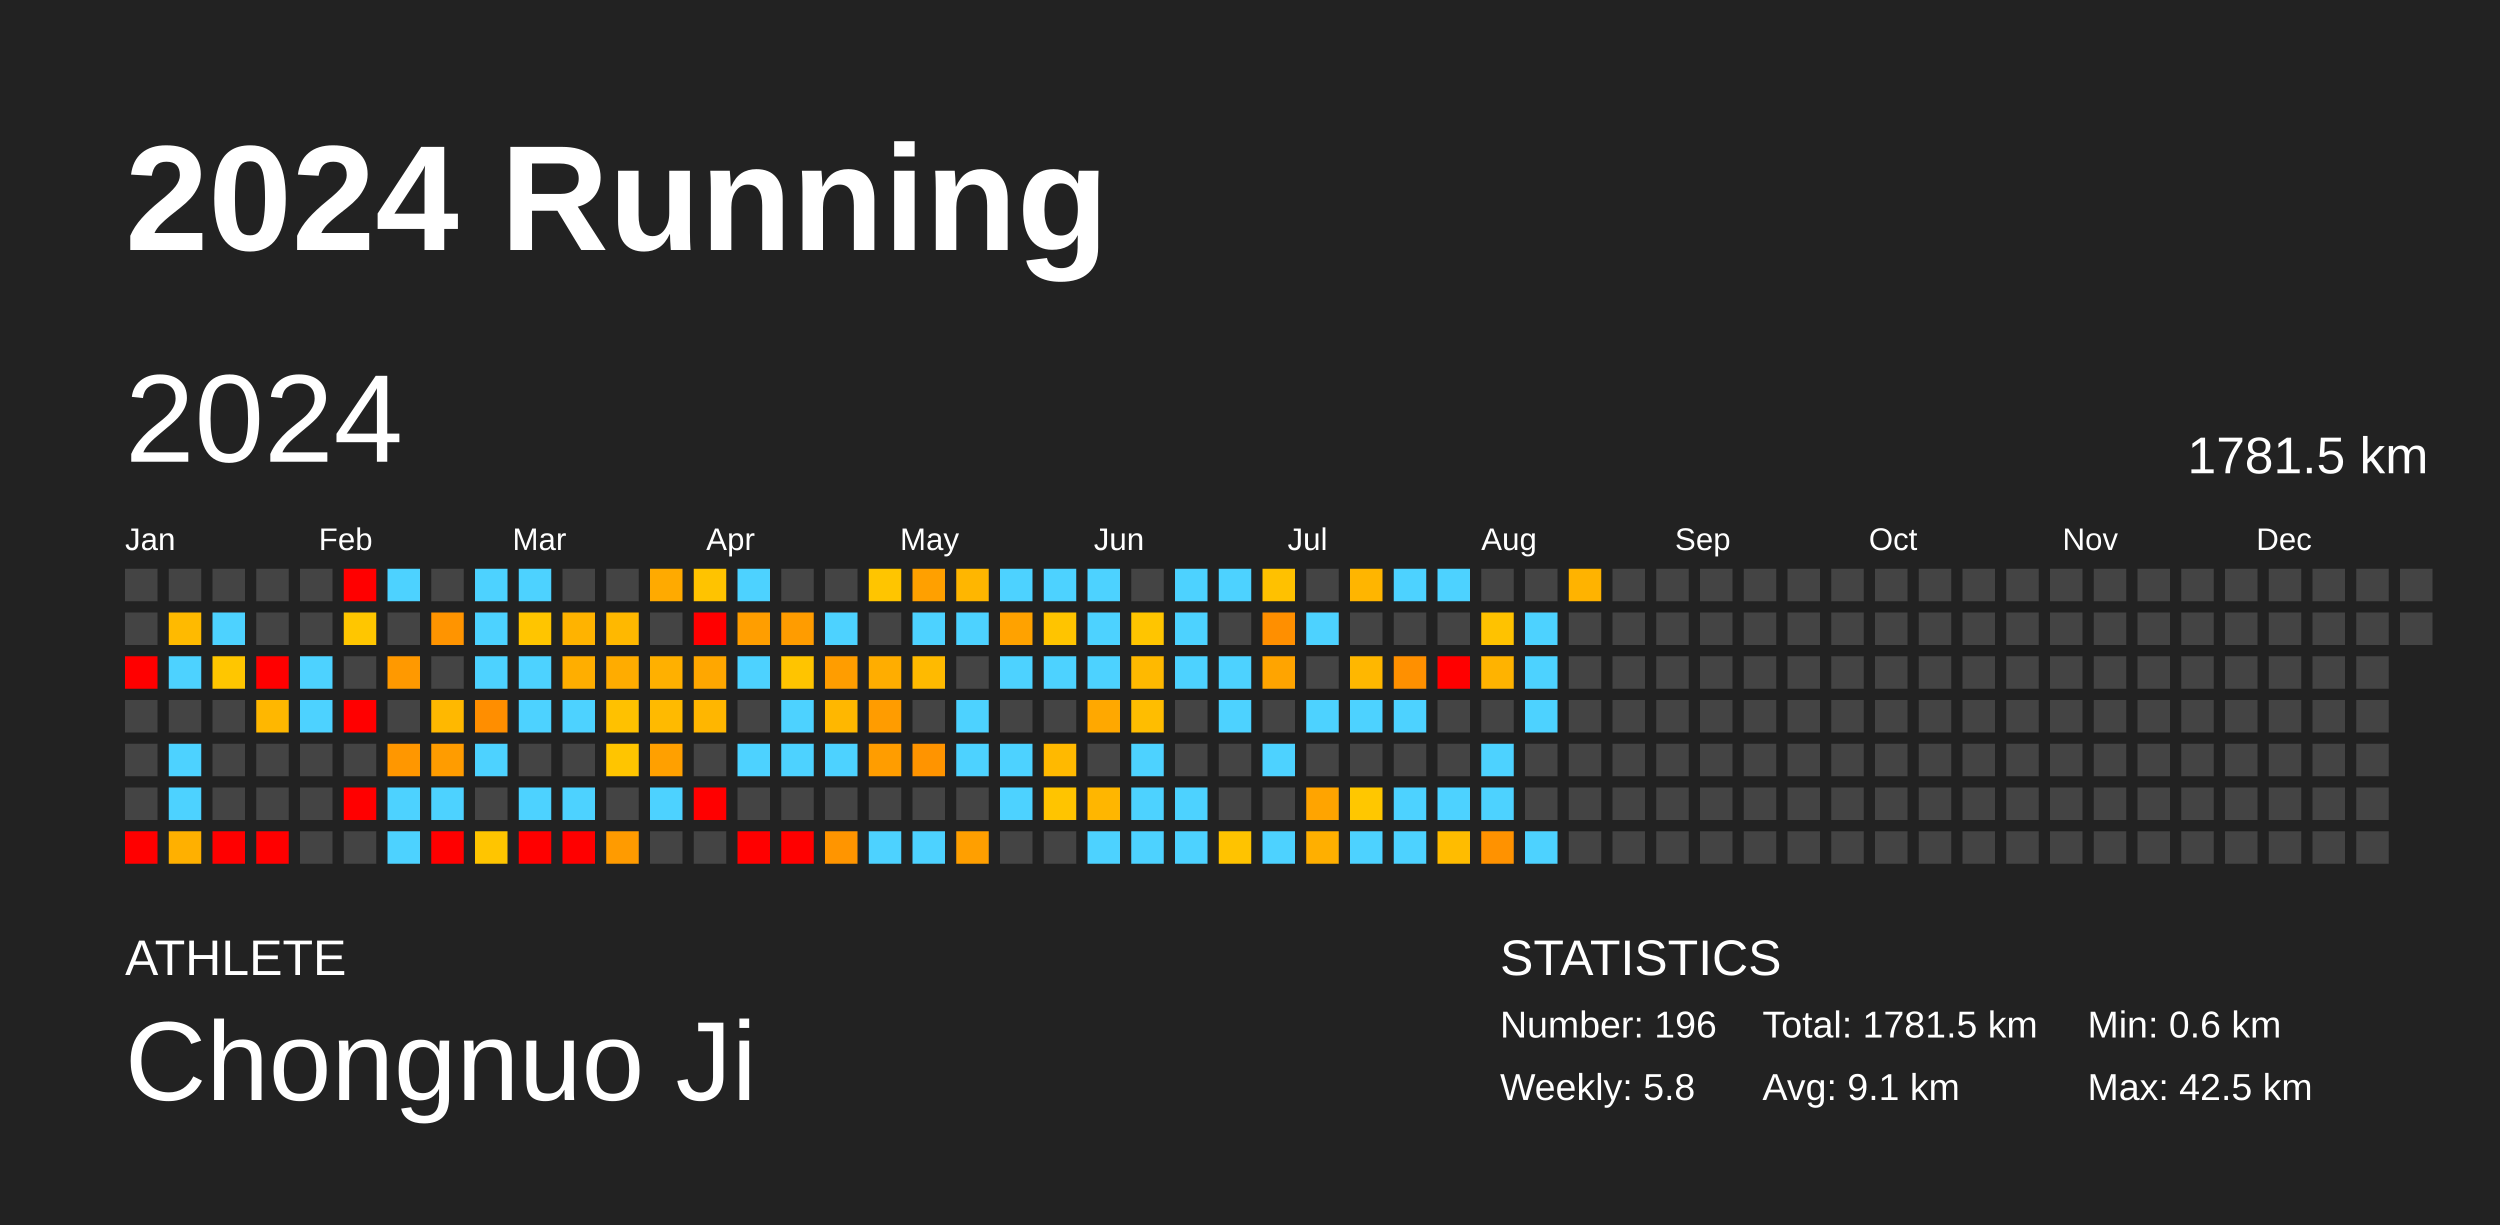
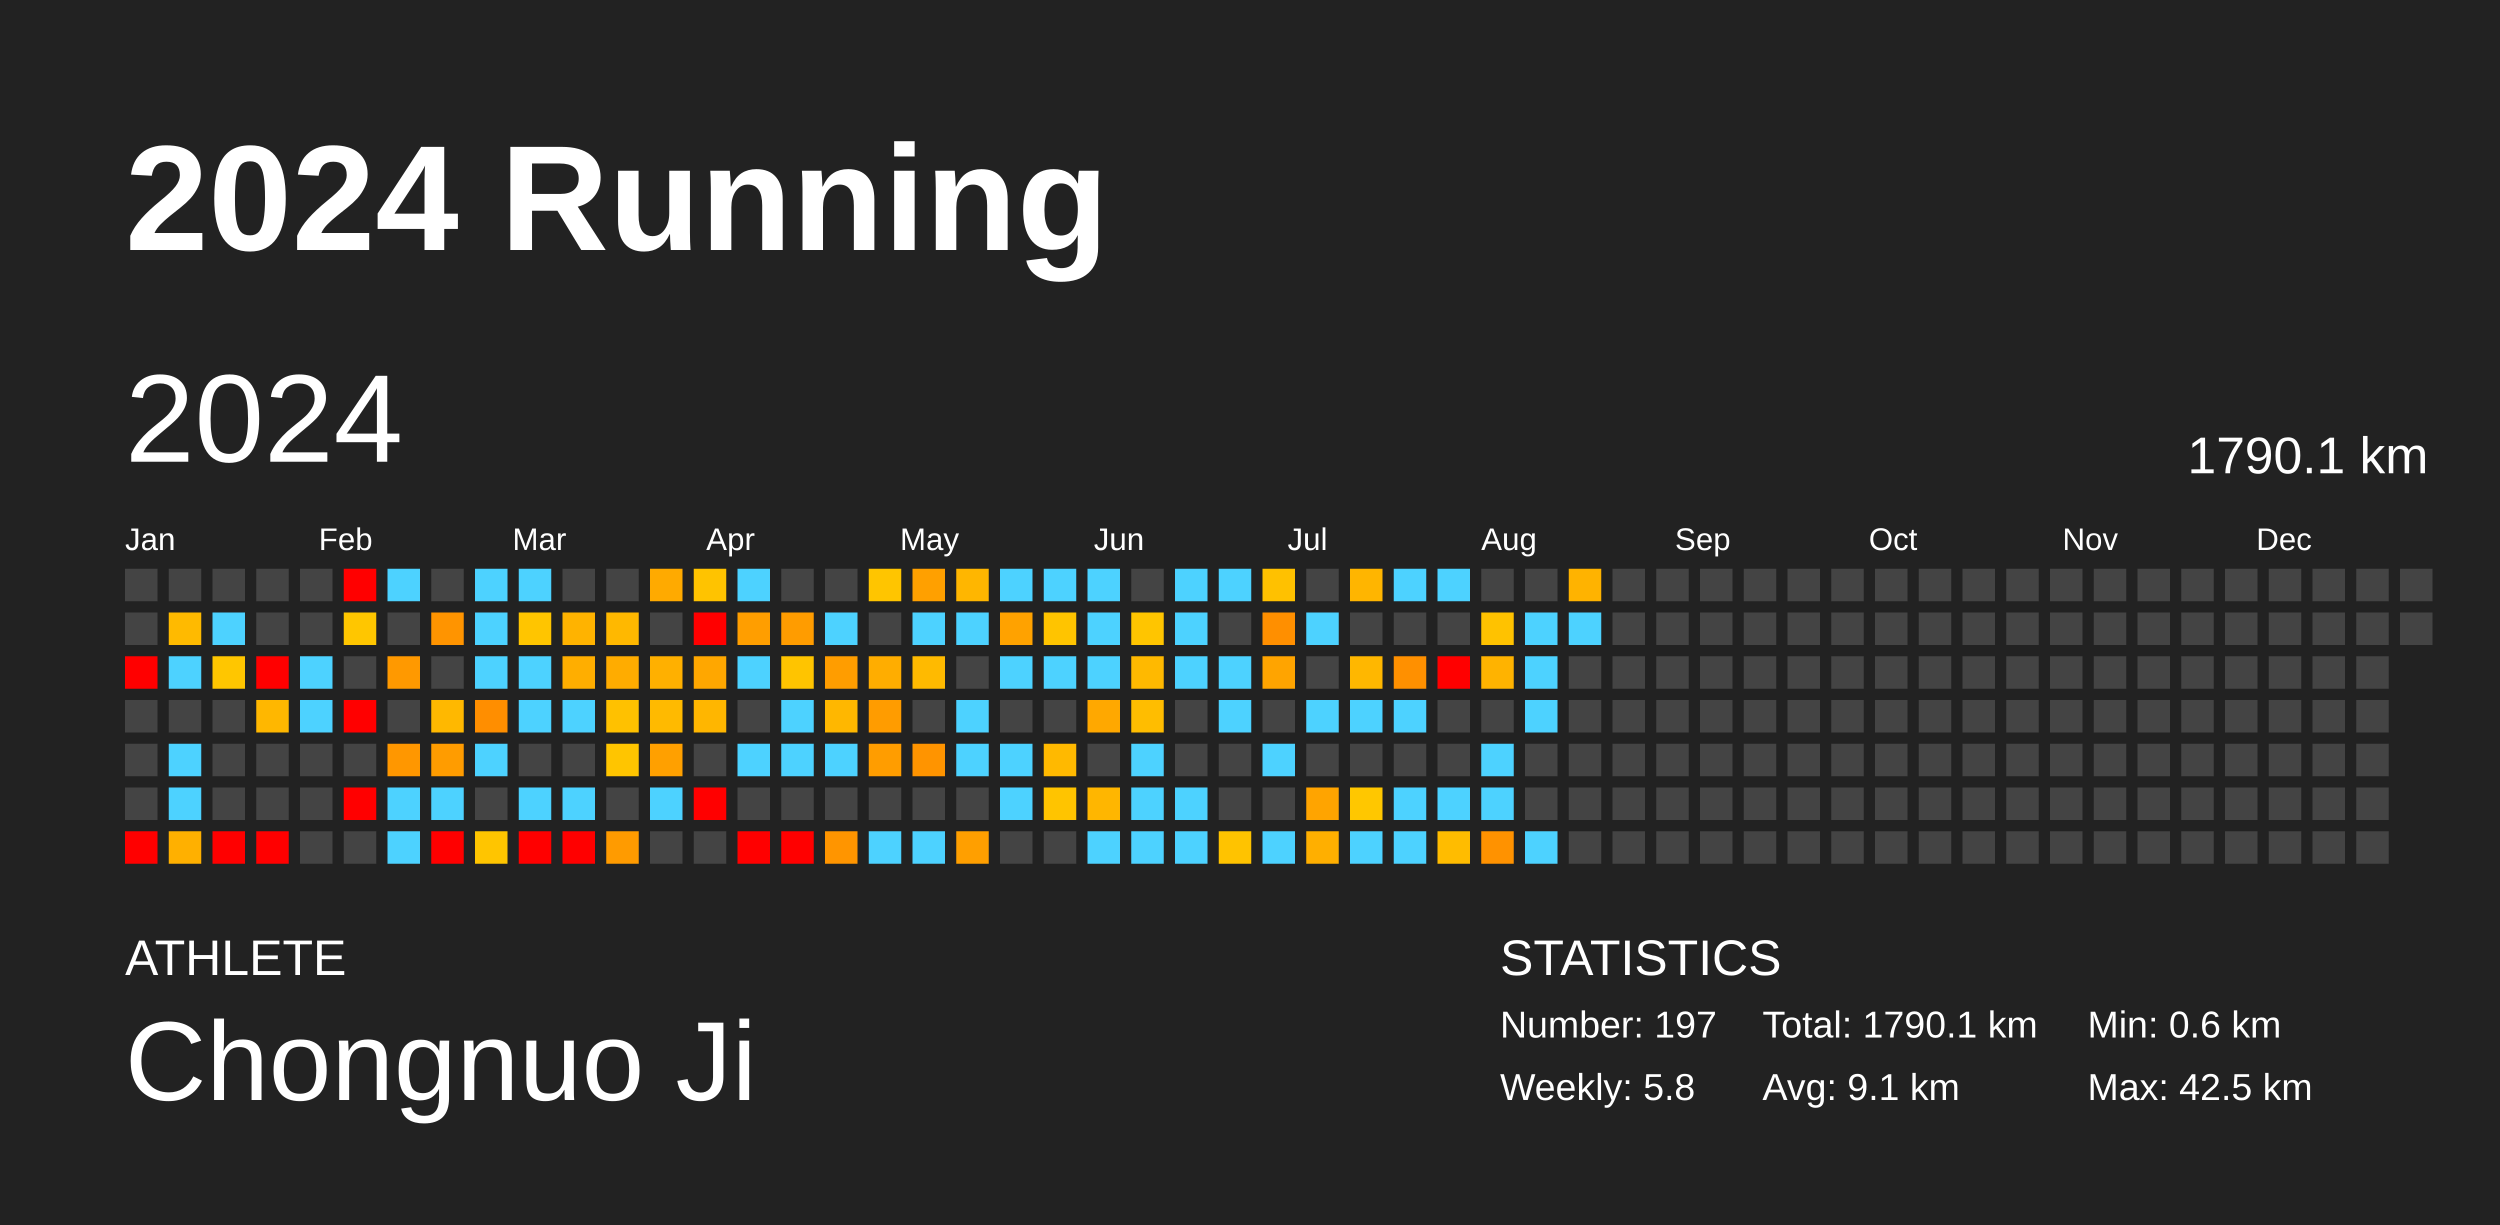
<svg xmlns="http://www.w3.org/2000/svg" baseProfile="full" height="98mm" version="1.1" viewBox="0,0,200,98" width="200mm">
  <defs />
  <rect fill="#222222" height="98" width="200" x="0" y="0" />
  <text fill="#FFFFFF" style="font-size:12px; font-family:Arial; font-weight:bold;" x="10" y="20">2024 Running</text>
  <text fill="#FFFFFF" style="font-size:4px; font-family:Arial" x="10" y="78">ATHLETE</text>
  <text fill="#FFFFFF" style="font-size:9px; font-family:Arial" x="10" y="88">Chongnuo Ji</text>
  <text fill="#FFFFFF" style="font-size:4px; font-family:Arial" x="120" y="78">STATISTICS</text>
-   <text fill="#FFFFFF" style="font-size:3px; font-family:Arial" x="120" y="83">Number: 196</text>
+   <text fill="#FFFFFF" style="font-size:3px; font-family:Arial" x="120" y="83">Number: 197</text>
  <text fill="#FFFFFF" style="font-size:3px; font-family:Arial" x="120" y="88">Weekly: 5.8</text>
-   <text fill="#FFFFFF" style="font-size:3px; font-family:Arial" x="141" y="83">Total: 1781.5 km</text>
+   <text fill="#FFFFFF" style="font-size:3px; font-family:Arial" x="141" y="83">Total: 1790.1 km</text>
  <text fill="#FFFFFF" style="font-size:3px; font-family:Arial" x="141" y="88">Avg: 9.1 km</text>
  <text fill="#FFFFFF" style="font-size:3px; font-family:Arial" x="167" y="83">Min: 0.6 km</text>
  <text fill="#FFFFFF" style="font-size:3px; font-family:Arial" x="167" y="88">Max: 42.5 km</text>
  <text dominant-baseline="hanging" fill="#FFFFFF" style="font-size:10.0px; font-family:Arial;" x="10" y="30">2024</text>
-   <text dominant-baseline="hanging" fill="#FFFFFF" style="font-size:4.125px; font-family:Arial;" x="175" y="35">1781.5 km</text>
+   <text dominant-baseline="hanging" fill="#FFFFFF" style="font-size:4.125px; font-family:Arial;" x="175" y="35">1790.1 km</text>
  <text fill="#FFFFFF" style="font-size:2.5px; font-family:Arial" x="10.0" y="44">Jan</text>
  <text fill="#FFFFFF" style="font-size:2.5px; font-family:Arial" x="25.5" y="44">Feb</text>
  <text fill="#FFFFFF" style="font-size:2.5px; font-family:Arial" x="41.0" y="44">Mar</text>
  <text fill="#FFFFFF" style="font-size:2.5px; font-family:Arial" x="56.5" y="44">Apr</text>
  <text fill="#FFFFFF" style="font-size:2.5px; font-family:Arial" x="72.0" y="44">May</text>
  <text fill="#FFFFFF" style="font-size:2.5px; font-family:Arial" x="87.5" y="44">Jun</text>
  <text fill="#FFFFFF" style="font-size:2.5px; font-family:Arial" x="103.0" y="44">Jul</text>
  <text fill="#FFFFFF" style="font-size:2.5px; font-family:Arial" x="118.5" y="44">Aug</text>
  <text fill="#FFFFFF" style="font-size:2.5px; font-family:Arial" x="134.0" y="44">Sep</text>
  <text fill="#FFFFFF" style="font-size:2.5px; font-family:Arial" x="149.5" y="44">Oct</text>
  <text fill="#FFFFFF" style="font-size:2.5px; font-family:Arial" x="165.0" y="44">Nov</text>
  <text fill="#FFFFFF" style="font-size:2.5px; font-family:Arial" x="180.5" y="44">Dec</text>
  <rect fill="#444444" height="2.6" width="2.6" x="10.0" y="45.5" />
  <rect fill="#444444" height="2.6" width="2.6" x="10.0" y="49.0" />
  <rect fill="red" height="2.6" width="2.6" x="10.0" y="52.5" />
  <rect fill="#444444" height="2.6" width="2.6" x="10.0" y="56.0" />
  <rect fill="#444444" height="2.6" width="2.6" x="10.0" y="59.5" />
  <rect fill="#444444" height="2.6" width="2.6" x="10.0" y="63.0" />
  <rect fill="red" height="2.6" width="2.6" x="10.0" y="66.5" />
  <rect fill="#444444" height="2.6" width="2.6" x="13.5" y="45.5" />
  <rect fill="#ffba00" height="2.6" width="2.6" x="13.5" y="49.0" />
  <rect fill="#4dd2ff" height="2.6" width="2.6" x="13.5" y="52.5" />
  <rect fill="#444444" height="2.6" width="2.6" x="13.5" y="56.0" />
  <rect fill="#4dd2ff" height="2.6" width="2.6" x="13.5" y="59.5" />
  <rect fill="#4dd2ff" height="2.6" width="2.6" x="13.5" y="63.0" />
  <rect fill="#ffb000" height="2.6" width="2.6" x="13.5" y="66.5" />
  <rect fill="#444444" height="2.6" width="2.6" x="17.0" y="45.5" />
  <rect fill="#4dd2ff" height="2.6" width="2.6" x="17.0" y="49.0" />
  <rect fill="#ffc600" height="2.6" width="2.6" x="17.0" y="52.5" />
  <rect fill="#444444" height="2.6" width="2.6" x="17.0" y="56.0" />
  <rect fill="#444444" height="2.6" width="2.6" x="17.0" y="59.5" />
  <rect fill="#444444" height="2.6" width="2.6" x="17.0" y="63.0" />
  <rect fill="red" height="2.6" width="2.6" x="17.0" y="66.5" />
  <rect fill="#444444" height="2.6" width="2.6" x="20.5" y="45.5" />
  <rect fill="#444444" height="2.6" width="2.6" x="20.5" y="49.0" />
  <rect fill="red" height="2.6" width="2.6" x="20.5" y="52.5" />
  <rect fill="#ffb700" height="2.6" width="2.6" x="20.5" y="56.0" />
  <rect fill="#444444" height="2.6" width="2.6" x="20.5" y="59.5" />
  <rect fill="#444444" height="2.6" width="2.6" x="20.5" y="63.0" />
  <rect fill="red" height="2.6" width="2.6" x="20.5" y="66.5" />
  <rect fill="#444444" height="2.6" width="2.6" x="24.0" y="45.5" />
  <rect fill="#444444" height="2.6" width="2.6" x="24.0" y="49.0" />
  <rect fill="#4dd2ff" height="2.6" width="2.6" x="24.0" y="52.5" />
  <rect fill="#4dd2ff" height="2.6" width="2.6" x="24.0" y="56.0" />
  <rect fill="#444444" height="2.6" width="2.6" x="24.0" y="59.5" />
  <rect fill="#444444" height="2.6" width="2.6" x="24.0" y="63.0" />
  <rect fill="#444444" height="2.6" width="2.6" x="24.0" y="66.5" />
  <rect fill="red" height="2.6" width="2.6" x="27.5" y="45.5" />
  <rect fill="#ffc600" height="2.6" width="2.6" x="27.5" y="49.0" />
  <rect fill="#444444" height="2.6" width="2.6" x="27.5" y="52.5" />
  <rect fill="red" height="2.6" width="2.6" x="27.5" y="56.0" />
  <rect fill="#444444" height="2.6" width="2.6" x="27.5" y="59.5" />
  <rect fill="red" height="2.6" width="2.6" x="27.5" y="63.0" />
  <rect fill="#444444" height="2.6" width="2.6" x="27.5" y="66.5" />
  <rect fill="#4dd2ff" height="2.6" width="2.6" x="31.0" y="45.5" />
  <rect fill="#444444" height="2.6" width="2.6" x="31.0" y="49.0" />
  <rect fill="#ff9900" height="2.6" width="2.6" x="31.0" y="52.5" />
  <rect fill="#444444" height="2.6" width="2.6" x="31.0" y="56.0" />
  <rect fill="#ff9700" height="2.6" width="2.6" x="31.0" y="59.5" />
  <rect fill="#4dd2ff" height="2.6" width="2.6" x="31.0" y="63.0" />
  <rect fill="#4dd2ff" height="2.6" width="2.6" x="31.0" y="66.5" />
  <rect fill="#444444" height="2.6" width="2.6" x="34.5" y="45.5" />
  <rect fill="#ff9400" height="2.6" width="2.6" x="34.5" y="49.0" />
  <rect fill="#444444" height="2.6" width="2.6" x="34.5" y="52.5" />
  <rect fill="#ffb800" height="2.6" width="2.6" x="34.5" y="56.0" />
  <rect fill="#ff9c00" height="2.6" width="2.6" x="34.5" y="59.5" />
  <rect fill="#4dd2ff" height="2.6" width="2.6" x="34.5" y="63.0" />
  <rect fill="red" height="2.6" width="2.6" x="34.5" y="66.5" />
  <rect fill="#4dd2ff" height="2.6" width="2.6" x="38.0" y="45.5" />
  <rect fill="#4dd2ff" height="2.6" width="2.6" x="38.0" y="49.0" />
  <rect fill="#4dd2ff" height="2.6" width="2.6" x="38.0" y="52.5" />
  <rect fill="#ff8e00" height="2.6" width="2.6" x="38.0" y="56.0" />
  <rect fill="#4dd2ff" height="2.6" width="2.6" x="38.0" y="59.5" />
  <rect fill="#444444" height="2.6" width="2.6" x="38.0" y="63.0" />
  <rect fill="#ffc500" height="2.6" width="2.6" x="38.0" y="66.5" />
  <rect fill="#4dd2ff" height="2.6" width="2.6" x="41.5" y="45.5" />
  <rect fill="#ffc500" height="2.6" width="2.6" x="41.5" y="49.0" />
  <rect fill="#4dd2ff" height="2.6" width="2.6" x="41.5" y="52.5" />
  <rect fill="#4dd2ff" height="2.6" width="2.6" x="41.5" y="56.0" />
  <rect fill="#444444" height="2.6" width="2.6" x="41.5" y="59.5" />
  <rect fill="#4dd2ff" height="2.6" width="2.6" x="41.5" y="63.0" />
  <rect fill="red" height="2.6" width="2.6" x="41.5" y="66.5" />
  <rect fill="#444444" height="2.6" width="2.6" x="45.0" y="45.5" />
  <rect fill="#ffb300" height="2.6" width="2.6" x="45.0" y="49.0" />
  <rect fill="#ffae00" height="2.6" width="2.6" x="45.0" y="52.5" />
  <rect fill="#4dd2ff" height="2.6" width="2.6" x="45.0" y="56.0" />
  <rect fill="#444444" height="2.6" width="2.6" x="45.0" y="59.5" />
  <rect fill="#4dd2ff" height="2.6" width="2.6" x="45.0" y="63.0" />
  <rect fill="red" height="2.6" width="2.6" x="45.0" y="66.5" />
  <rect fill="#444444" height="2.6" width="2.6" x="48.5" y="45.5" />
  <rect fill="#ffb800" height="2.6" width="2.6" x="48.5" y="49.0" />
  <rect fill="#ffac00" height="2.6" width="2.6" x="48.5" y="52.5" />
  <rect fill="#ffc100" height="2.6" width="2.6" x="48.5" y="56.0" />
  <rect fill="#ffc500" height="2.6" width="2.6" x="48.5" y="59.5" />
  <rect fill="#444444" height="2.6" width="2.6" x="48.5" y="63.0" />
  <rect fill="#ff9b00" height="2.6" width="2.6" x="48.5" y="66.5" />
  <rect fill="#ffaa00" height="2.6" width="2.6" x="52.0" y="45.5" />
  <rect fill="#444444" height="2.6" width="2.6" x="52.0" y="49.0" />
  <rect fill="#ffb000" height="2.6" width="2.6" x="52.0" y="52.5" />
  <rect fill="#ffba00" height="2.6" width="2.6" x="52.0" y="56.0" />
  <rect fill="#ffa000" height="2.6" width="2.6" x="52.0" y="59.5" />
  <rect fill="#4dd2ff" height="2.6" width="2.6" x="52.0" y="63.0" />
  <rect fill="#444444" height="2.6" width="2.6" x="52.0" y="66.5" />
  <rect fill="#ffc300" height="2.6" width="2.6" x="55.5" y="45.5" />
  <rect fill="red" height="2.6" width="2.6" x="55.5" y="49.0" />
  <rect fill="#ffa700" height="2.6" width="2.6" x="55.5" y="52.5" />
  <rect fill="#ffb600" height="2.6" width="2.6" x="55.5" y="56.0" />
  <rect fill="#444444" height="2.6" width="2.6" x="55.5" y="59.5" />
  <rect fill="red" height="2.6" width="2.6" x="55.5" y="63.0" />
  <rect fill="#444444" height="2.6" width="2.6" x="55.5" y="66.5" />
  <rect fill="#4dd2ff" height="2.6" width="2.6" x="59.0" y="45.5" />
  <rect fill="#ff9e00" height="2.6" width="2.6" x="59.0" y="49.0" />
  <rect fill="#4dd2ff" height="2.6" width="2.6" x="59.0" y="52.5" />
  <rect fill="#444444" height="2.6" width="2.6" x="59.0" y="56.0" />
  <rect fill="#4dd2ff" height="2.6" width="2.6" x="59.0" y="59.5" />
  <rect fill="#444444" height="2.6" width="2.6" x="59.0" y="63.0" />
  <rect fill="red" height="2.6" width="2.6" x="59.0" y="66.5" />
  <rect fill="#444444" height="2.6" width="2.6" x="62.5" y="45.5" />
  <rect fill="#ff9c00" height="2.6" width="2.6" x="62.5" y="49.0" />
  <rect fill="#ffc400" height="2.6" width="2.6" x="62.5" y="52.5" />
  <rect fill="#4dd2ff" height="2.6" width="2.6" x="62.5" y="56.0" />
  <rect fill="#4dd2ff" height="2.6" width="2.6" x="62.5" y="59.5" />
  <rect fill="#444444" height="2.6" width="2.6" x="62.5" y="63.0" />
  <rect fill="red" height="2.6" width="2.6" x="62.5" y="66.5" />
  <rect fill="#444444" height="2.6" width="2.6" x="66.0" y="45.5" />
  <rect fill="#4dd2ff" height="2.6" width="2.6" x="66.0" y="49.0" />
  <rect fill="#ff9d00" height="2.6" width="2.6" x="66.0" y="52.5" />
  <rect fill="#ffb700" height="2.6" width="2.6" x="66.0" y="56.0" />
  <rect fill="#4dd2ff" height="2.6" width="2.6" x="66.0" y="59.5" />
  <rect fill="#444444" height="2.6" width="2.6" x="66.0" y="63.0" />
  <rect fill="#ff9500" height="2.6" width="2.6" x="66.0" y="66.5" />
  <rect fill="#ffc500" height="2.6" width="2.6" x="69.5" y="45.5" />
  <rect fill="#444444" height="2.6" width="2.6" x="69.5" y="49.0" />
  <rect fill="#ffad00" height="2.6" width="2.6" x="69.5" y="52.5" />
  <rect fill="#ff9c00" height="2.6" width="2.6" x="69.5" y="56.0" />
  <rect fill="#ff9d00" height="2.6" width="2.6" x="69.5" y="59.5" />
  <rect fill="#444444" height="2.6" width="2.6" x="69.5" y="63.0" />
  <rect fill="#4dd2ff" height="2.6" width="2.6" x="69.5" y="66.5" />
  <rect fill="#ffa000" height="2.6" width="2.6" x="73.0" y="45.5" />
  <rect fill="#4dd2ff" height="2.6" width="2.6" x="73.0" y="49.0" />
  <rect fill="#ffba00" height="2.6" width="2.6" x="73.0" y="52.5" />
  <rect fill="#444444" height="2.6" width="2.6" x="73.0" y="56.0" />
  <rect fill="#ff9400" height="2.6" width="2.6" x="73.0" y="59.5" />
  <rect fill="#444444" height="2.6" width="2.6" x="73.0" y="63.0" />
  <rect fill="#4dd2ff" height="2.6" width="2.6" x="73.0" y="66.5" />
  <rect fill="#ffb600" height="2.6" width="2.6" x="76.5" y="45.5" />
  <rect fill="#4dd2ff" height="2.6" width="2.6" x="76.5" y="49.0" />
  <rect fill="#444444" height="2.6" width="2.6" x="76.5" y="52.5" />
  <rect fill="#4dd2ff" height="2.6" width="2.6" x="76.5" y="56.0" />
  <rect fill="#4dd2ff" height="2.6" width="2.6" x="76.5" y="59.5" />
  <rect fill="#444444" height="2.6" width="2.6" x="76.5" y="63.0" />
  <rect fill="#ff9f00" height="2.6" width="2.6" x="76.5" y="66.5" />
  <rect fill="#4dd2ff" height="2.6" width="2.6" x="80.0" y="45.5" />
  <rect fill="#ffa200" height="2.6" width="2.6" x="80.0" y="49.0" />
  <rect fill="#4dd2ff" height="2.6" width="2.6" x="80.0" y="52.5" />
  <rect fill="#444444" height="2.6" width="2.6" x="80.0" y="56.0" />
  <rect fill="#4dd2ff" height="2.6" width="2.6" x="80.0" y="59.5" />
  <rect fill="#4dd2ff" height="2.6" width="2.6" x="80.0" y="63.0" />
  <rect fill="#444444" height="2.6" width="2.6" x="80.0" y="66.5" />
  <rect fill="#4dd2ff" height="2.6" width="2.6" x="83.5" y="45.5" />
  <rect fill="#ffc400" height="2.6" width="2.6" x="83.5" y="49.0" />
  <rect fill="#4dd2ff" height="2.6" width="2.6" x="83.5" y="52.5" />
  <rect fill="#444444" height="2.6" width="2.6" x="83.5" y="56.0" />
  <rect fill="#ffb900" height="2.6" width="2.6" x="83.5" y="59.5" />
  <rect fill="#ffc400" height="2.6" width="2.6" x="83.5" y="63.0" />
  <rect fill="#444444" height="2.6" width="2.6" x="83.5" y="66.5" />
  <rect fill="#4dd2ff" height="2.6" width="2.6" x="87.0" y="45.5" />
  <rect fill="#4dd2ff" height="2.6" width="2.6" x="87.0" y="49.0" />
  <rect fill="#4dd2ff" height="2.6" width="2.6" x="87.0" y="52.5" />
  <rect fill="#ffa800" height="2.6" width="2.6" x="87.0" y="56.0" />
  <rect fill="#444444" height="2.6" width="2.6" x="87.0" y="59.5" />
  <rect fill="#ffb600" height="2.6" width="2.6" x="87.0" y="63.0" />
  <rect fill="#4dd2ff" height="2.6" width="2.6" x="87.0" y="66.5" />
  <rect fill="#444444" height="2.6" width="2.6" x="90.5" y="45.5" />
  <rect fill="#ffc500" height="2.6" width="2.6" x="90.5" y="49.0" />
  <rect fill="#ffb900" height="2.6" width="2.6" x="90.5" y="52.5" />
  <rect fill="#ffbd00" height="2.6" width="2.6" x="90.5" y="56.0" />
  <rect fill="#4dd2ff" height="2.6" width="2.6" x="90.5" y="59.5" />
  <rect fill="#4dd2ff" height="2.6" width="2.6" x="90.5" y="63.0" />
  <rect fill="#4dd2ff" height="2.6" width="2.6" x="90.5" y="66.5" />
  <rect fill="#4dd2ff" height="2.6" width="2.6" x="94.0" y="45.5" />
  <rect fill="#4dd2ff" height="2.6" width="2.6" x="94.0" y="49.0" />
  <rect fill="#4dd2ff" height="2.6" width="2.6" x="94.0" y="52.5" />
  <rect fill="#444444" height="2.6" width="2.6" x="94.0" y="56.0" />
  <rect fill="#444444" height="2.6" width="2.6" x="94.0" y="59.5" />
  <rect fill="#4dd2ff" height="2.6" width="2.6" x="94.0" y="63.0" />
  <rect fill="#4dd2ff" height="2.6" width="2.6" x="94.0" y="66.5" />
  <rect fill="#4dd2ff" height="2.6" width="2.6" x="97.5" y="45.5" />
  <rect fill="#444444" height="2.6" width="2.6" x="97.5" y="49.0" />
  <rect fill="#4dd2ff" height="2.6" width="2.6" x="97.5" y="52.5" />
  <rect fill="#4dd2ff" height="2.6" width="2.6" x="97.5" y="56.0" />
  <rect fill="#444444" height="2.6" width="2.6" x="97.5" y="59.5" />
  <rect fill="#444444" height="2.6" width="2.6" x="97.5" y="63.0" />
  <rect fill="#ffc300" height="2.6" width="2.6" x="97.5" y="66.5" />
  <rect fill="#ffc100" height="2.6" width="2.6" x="101.0" y="45.5" />
  <rect fill="#ff8f00" height="2.6" width="2.6" x="101.0" y="49.0" />
  <rect fill="#ffa400" height="2.6" width="2.6" x="101.0" y="52.5" />
  <rect fill="#444444" height="2.6" width="2.6" x="101.0" y="56.0" />
  <rect fill="#4dd2ff" height="2.6" width="2.6" x="101.0" y="59.5" />
  <rect fill="#444444" height="2.6" width="2.6" x="101.0" y="63.0" />
  <rect fill="#4dd2ff" height="2.6" width="2.6" x="101.0" y="66.5" />
  <rect fill="#444444" height="2.6" width="2.6" x="104.5" y="45.5" />
  <rect fill="#4dd2ff" height="2.6" width="2.6" x="104.5" y="49.0" />
  <rect fill="#444444" height="2.6" width="2.6" x="104.5" y="52.5" />
  <rect fill="#4dd2ff" height="2.6" width="2.6" x="104.5" y="56.0" />
  <rect fill="#444444" height="2.6" width="2.6" x="104.5" y="59.5" />
  <rect fill="#ffa400" height="2.6" width="2.6" x="104.5" y="63.0" />
  <rect fill="#ffaf00" height="2.6" width="2.6" x="104.5" y="66.5" />
  <rect fill="#ffb500" height="2.6" width="2.6" x="108.0" y="45.5" />
  <rect fill="#444444" height="2.6" width="2.6" x="108.0" y="49.0" />
  <rect fill="#ffb700" height="2.6" width="2.6" x="108.0" y="52.5" />
  <rect fill="#4dd2ff" height="2.6" width="2.6" x="108.0" y="56.0" />
  <rect fill="#444444" height="2.6" width="2.6" x="108.0" y="59.5" />
  <rect fill="#ffc700" height="2.6" width="2.6" x="108.0" y="63.0" />
  <rect fill="#4dd2ff" height="2.6" width="2.6" x="108.0" y="66.5" />
  <rect fill="#4dd2ff" height="2.6" width="2.6" x="111.5" y="45.5" />
  <rect fill="#444444" height="2.6" width="2.6" x="111.5" y="49.0" />
  <rect fill="#ff9000" height="2.6" width="2.6" x="111.5" y="52.5" />
  <rect fill="#4dd2ff" height="2.6" width="2.6" x="111.5" y="56.0" />
  <rect fill="#444444" height="2.6" width="2.6" x="111.5" y="59.5" />
  <rect fill="#4dd2ff" height="2.6" width="2.6" x="111.5" y="63.0" />
  <rect fill="#4dd2ff" height="2.6" width="2.6" x="111.5" y="66.5" />
  <rect fill="#4dd2ff" height="2.6" width="2.6" x="115.0" y="45.5" />
  <rect fill="#444444" height="2.6" width="2.6" x="115.0" y="49.0" />
  <rect fill="red" height="2.6" width="2.6" x="115.0" y="52.5" />
  <rect fill="#444444" height="2.6" width="2.6" x="115.0" y="56.0" />
  <rect fill="#444444" height="2.6" width="2.6" x="115.0" y="59.5" />
  <rect fill="#4dd2ff" height="2.6" width="2.6" x="115.0" y="63.0" />
  <rect fill="#ffbc00" height="2.6" width="2.6" x="115.0" y="66.5" />
  <rect fill="#444444" height="2.6" width="2.6" x="118.5" y="45.5" />
  <rect fill="#ffc200" height="2.6" width="2.6" x="118.5" y="49.0" />
  <rect fill="#ffb300" height="2.6" width="2.6" x="118.5" y="52.5" />
  <rect fill="#444444" height="2.6" width="2.6" x="118.5" y="56.0" />
  <rect fill="#4dd2ff" height="2.6" width="2.6" x="118.5" y="59.5" />
  <rect fill="#4dd2ff" height="2.6" width="2.6" x="118.5" y="63.0" />
  <rect fill="#ff9200" height="2.6" width="2.6" x="118.5" y="66.5" />
  <rect fill="#444444" height="2.6" width="2.6" x="122.0" y="45.5" />
  <rect fill="#4dd2ff" height="2.6" width="2.6" x="122.0" y="49.0" />
  <rect fill="#4dd2ff" height="2.6" width="2.6" x="122.0" y="52.5" />
  <rect fill="#4dd2ff" height="2.6" width="2.6" x="122.0" y="56.0" />
  <rect fill="#444444" height="2.6" width="2.6" x="122.0" y="59.5" />
  <rect fill="#444444" height="2.6" width="2.6" x="122.0" y="63.0" />
  <rect fill="#4dd2ff" height="2.6" width="2.6" x="122.0" y="66.5" />
  <rect fill="#ffb300" height="2.6" width="2.6" x="125.5" y="45.5" />
-   <rect fill="#444444" height="2.6" width="2.6" x="125.5" y="49.0" />
+   <rect fill="#4dd2ff" height="2.6" width="2.6" x="125.5" y="49.0" />
  <rect fill="#444444" height="2.6" width="2.6" x="125.5" y="52.5" />
  <rect fill="#444444" height="2.6" width="2.6" x="125.5" y="56.0" />
  <rect fill="#444444" height="2.6" width="2.6" x="125.5" y="59.5" />
  <rect fill="#444444" height="2.6" width="2.6" x="125.5" y="63.0" />
  <rect fill="#444444" height="2.6" width="2.6" x="125.5" y="66.5" />
  <rect fill="#444444" height="2.6" width="2.6" x="129.0" y="45.5" />
  <rect fill="#444444" height="2.6" width="2.6" x="129.0" y="49.0" />
  <rect fill="#444444" height="2.6" width="2.6" x="129.0" y="52.5" />
  <rect fill="#444444" height="2.6" width="2.6" x="129.0" y="56.0" />
  <rect fill="#444444" height="2.6" width="2.6" x="129.0" y="59.5" />
  <rect fill="#444444" height="2.6" width="2.6" x="129.0" y="63.0" />
  <rect fill="#444444" height="2.6" width="2.6" x="129.0" y="66.5" />
  <rect fill="#444444" height="2.6" width="2.6" x="132.5" y="45.5" />
  <rect fill="#444444" height="2.6" width="2.6" x="132.5" y="49.0" />
  <rect fill="#444444" height="2.6" width="2.6" x="132.5" y="52.5" />
  <rect fill="#444444" height="2.6" width="2.6" x="132.5" y="56.0" />
  <rect fill="#444444" height="2.6" width="2.6" x="132.5" y="59.5" />
  <rect fill="#444444" height="2.6" width="2.6" x="132.5" y="63.0" />
  <rect fill="#444444" height="2.6" width="2.6" x="132.5" y="66.5" />
  <rect fill="#444444" height="2.6" width="2.6" x="136.0" y="45.5" />
  <rect fill="#444444" height="2.6" width="2.6" x="136.0" y="49.0" />
  <rect fill="#444444" height="2.6" width="2.6" x="136.0" y="52.5" />
  <rect fill="#444444" height="2.6" width="2.6" x="136.0" y="56.0" />
  <rect fill="#444444" height="2.6" width="2.6" x="136.0" y="59.5" />
  <rect fill="#444444" height="2.6" width="2.6" x="136.0" y="63.0" />
  <rect fill="#444444" height="2.6" width="2.6" x="136.0" y="66.5" />
  <rect fill="#444444" height="2.6" width="2.6" x="139.5" y="45.5" />
  <rect fill="#444444" height="2.6" width="2.6" x="139.5" y="49.0" />
  <rect fill="#444444" height="2.6" width="2.6" x="139.5" y="52.5" />
  <rect fill="#444444" height="2.6" width="2.6" x="139.5" y="56.0" />
  <rect fill="#444444" height="2.6" width="2.6" x="139.5" y="59.5" />
  <rect fill="#444444" height="2.6" width="2.6" x="139.5" y="63.0" />
  <rect fill="#444444" height="2.6" width="2.6" x="139.5" y="66.5" />
  <rect fill="#444444" height="2.6" width="2.6" x="143.0" y="45.5" />
  <rect fill="#444444" height="2.6" width="2.6" x="143.0" y="49.0" />
  <rect fill="#444444" height="2.6" width="2.6" x="143.0" y="52.5" />
  <rect fill="#444444" height="2.6" width="2.6" x="143.0" y="56.0" />
  <rect fill="#444444" height="2.6" width="2.6" x="143.0" y="59.5" />
  <rect fill="#444444" height="2.6" width="2.6" x="143.0" y="63.0" />
  <rect fill="#444444" height="2.6" width="2.6" x="143.0" y="66.5" />
  <rect fill="#444444" height="2.6" width="2.6" x="146.5" y="45.5" />
  <rect fill="#444444" height="2.6" width="2.6" x="146.5" y="49.0" />
  <rect fill="#444444" height="2.6" width="2.6" x="146.5" y="52.5" />
  <rect fill="#444444" height="2.6" width="2.6" x="146.5" y="56.0" />
  <rect fill="#444444" height="2.6" width="2.6" x="146.5" y="59.5" />
  <rect fill="#444444" height="2.6" width="2.6" x="146.5" y="63.0" />
  <rect fill="#444444" height="2.6" width="2.6" x="146.5" y="66.5" />
  <rect fill="#444444" height="2.6" width="2.6" x="150.0" y="45.5" />
  <rect fill="#444444" height="2.6" width="2.6" x="150.0" y="49.0" />
  <rect fill="#444444" height="2.6" width="2.6" x="150.0" y="52.5" />
  <rect fill="#444444" height="2.6" width="2.6" x="150.0" y="56.0" />
  <rect fill="#444444" height="2.6" width="2.6" x="150.0" y="59.5" />
  <rect fill="#444444" height="2.6" width="2.6" x="150.0" y="63.0" />
  <rect fill="#444444" height="2.6" width="2.6" x="150.0" y="66.5" />
  <rect fill="#444444" height="2.6" width="2.6" x="153.5" y="45.5" />
  <rect fill="#444444" height="2.6" width="2.6" x="153.5" y="49.0" />
  <rect fill="#444444" height="2.6" width="2.6" x="153.5" y="52.5" />
  <rect fill="#444444" height="2.6" width="2.6" x="153.5" y="56.0" />
  <rect fill="#444444" height="2.6" width="2.6" x="153.5" y="59.5" />
  <rect fill="#444444" height="2.6" width="2.6" x="153.5" y="63.0" />
  <rect fill="#444444" height="2.6" width="2.6" x="153.5" y="66.5" />
  <rect fill="#444444" height="2.6" width="2.6" x="157.0" y="45.5" />
  <rect fill="#444444" height="2.6" width="2.6" x="157.0" y="49.0" />
  <rect fill="#444444" height="2.6" width="2.6" x="157.0" y="52.5" />
  <rect fill="#444444" height="2.6" width="2.6" x="157.0" y="56.0" />
  <rect fill="#444444" height="2.6" width="2.6" x="157.0" y="59.5" />
  <rect fill="#444444" height="2.6" width="2.6" x="157.0" y="63.0" />
  <rect fill="#444444" height="2.6" width="2.6" x="157.0" y="66.5" />
  <rect fill="#444444" height="2.6" width="2.6" x="160.5" y="45.5" />
  <rect fill="#444444" height="2.6" width="2.6" x="160.5" y="49.0" />
  <rect fill="#444444" height="2.6" width="2.6" x="160.5" y="52.5" />
  <rect fill="#444444" height="2.6" width="2.6" x="160.5" y="56.0" />
  <rect fill="#444444" height="2.6" width="2.6" x="160.5" y="59.5" />
  <rect fill="#444444" height="2.6" width="2.6" x="160.5" y="63.0" />
  <rect fill="#444444" height="2.6" width="2.6" x="160.5" y="66.5" />
  <rect fill="#444444" height="2.6" width="2.6" x="164.0" y="45.5" />
  <rect fill="#444444" height="2.6" width="2.6" x="164.0" y="49.0" />
  <rect fill="#444444" height="2.6" width="2.6" x="164.0" y="52.5" />
  <rect fill="#444444" height="2.6" width="2.6" x="164.0" y="56.0" />
  <rect fill="#444444" height="2.6" width="2.6" x="164.0" y="59.5" />
  <rect fill="#444444" height="2.6" width="2.6" x="164.0" y="63.0" />
  <rect fill="#444444" height="2.6" width="2.6" x="164.0" y="66.5" />
  <rect fill="#444444" height="2.6" width="2.6" x="167.5" y="45.5" />
  <rect fill="#444444" height="2.6" width="2.6" x="167.5" y="49.0" />
  <rect fill="#444444" height="2.6" width="2.6" x="167.5" y="52.5" />
  <rect fill="#444444" height="2.6" width="2.6" x="167.5" y="56.0" />
  <rect fill="#444444" height="2.6" width="2.6" x="167.5" y="59.5" />
  <rect fill="#444444" height="2.6" width="2.6" x="167.5" y="63.0" />
  <rect fill="#444444" height="2.6" width="2.6" x="167.5" y="66.5" />
  <rect fill="#444444" height="2.6" width="2.6" x="171.0" y="45.5" />
  <rect fill="#444444" height="2.6" width="2.6" x="171.0" y="49.0" />
  <rect fill="#444444" height="2.6" width="2.6" x="171.0" y="52.5" />
  <rect fill="#444444" height="2.6" width="2.6" x="171.0" y="56.0" />
  <rect fill="#444444" height="2.6" width="2.6" x="171.0" y="59.5" />
  <rect fill="#444444" height="2.6" width="2.6" x="171.0" y="63.0" />
  <rect fill="#444444" height="2.6" width="2.6" x="171.0" y="66.5" />
  <rect fill="#444444" height="2.6" width="2.6" x="174.5" y="45.5" />
  <rect fill="#444444" height="2.6" width="2.6" x="174.5" y="49.0" />
  <rect fill="#444444" height="2.6" width="2.6" x="174.5" y="52.5" />
  <rect fill="#444444" height="2.6" width="2.6" x="174.5" y="56.0" />
  <rect fill="#444444" height="2.6" width="2.6" x="174.5" y="59.5" />
  <rect fill="#444444" height="2.6" width="2.6" x="174.5" y="63.0" />
  <rect fill="#444444" height="2.6" width="2.6" x="174.5" y="66.5" />
  <rect fill="#444444" height="2.6" width="2.6" x="178.0" y="45.5" />
  <rect fill="#444444" height="2.6" width="2.6" x="178.0" y="49.0" />
  <rect fill="#444444" height="2.6" width="2.6" x="178.0" y="52.5" />
  <rect fill="#444444" height="2.6" width="2.6" x="178.0" y="56.0" />
  <rect fill="#444444" height="2.6" width="2.6" x="178.0" y="59.5" />
  <rect fill="#444444" height="2.6" width="2.6" x="178.0" y="63.0" />
  <rect fill="#444444" height="2.6" width="2.6" x="178.0" y="66.5" />
  <rect fill="#444444" height="2.6" width="2.6" x="181.5" y="45.5" />
  <rect fill="#444444" height="2.6" width="2.6" x="181.5" y="49.0" />
  <rect fill="#444444" height="2.6" width="2.6" x="181.5" y="52.5" />
  <rect fill="#444444" height="2.6" width="2.6" x="181.5" y="56.0" />
  <rect fill="#444444" height="2.6" width="2.6" x="181.5" y="59.5" />
  <rect fill="#444444" height="2.6" width="2.6" x="181.5" y="63.0" />
  <rect fill="#444444" height="2.6" width="2.6" x="181.5" y="66.5" />
  <rect fill="#444444" height="2.6" width="2.6" x="185.0" y="45.5" />
  <rect fill="#444444" height="2.6" width="2.6" x="185.0" y="49.0" />
  <rect fill="#444444" height="2.6" width="2.6" x="185.0" y="52.5" />
  <rect fill="#444444" height="2.6" width="2.6" x="185.0" y="56.0" />
  <rect fill="#444444" height="2.6" width="2.6" x="185.0" y="59.5" />
  <rect fill="#444444" height="2.6" width="2.6" x="185.0" y="63.0" />
  <rect fill="#444444" height="2.6" width="2.6" x="185.0" y="66.5" />
  <rect fill="#444444" height="2.6" width="2.6" x="188.5" y="45.5" />
  <rect fill="#444444" height="2.6" width="2.6" x="188.5" y="49.0" />
  <rect fill="#444444" height="2.6" width="2.6" x="188.5" y="52.5" />
  <rect fill="#444444" height="2.6" width="2.6" x="188.5" y="56.0" />
  <rect fill="#444444" height="2.6" width="2.6" x="188.5" y="59.5" />
  <rect fill="#444444" height="2.6" width="2.6" x="188.5" y="63.0" />
  <rect fill="#444444" height="2.6" width="2.6" x="188.5" y="66.5" />
  <rect fill="#444444" height="2.6" width="2.6" x="192.0" y="45.5" />
  <rect fill="#444444" height="2.6" width="2.6" x="192.0" y="49.0" />
</svg>
